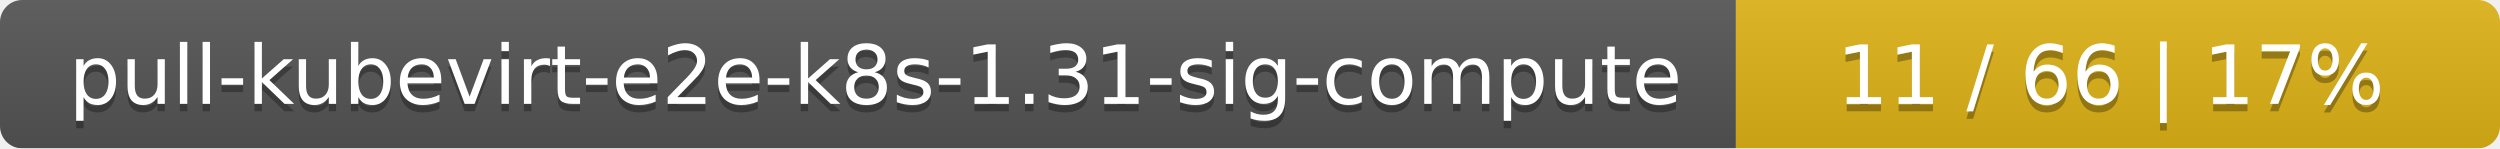
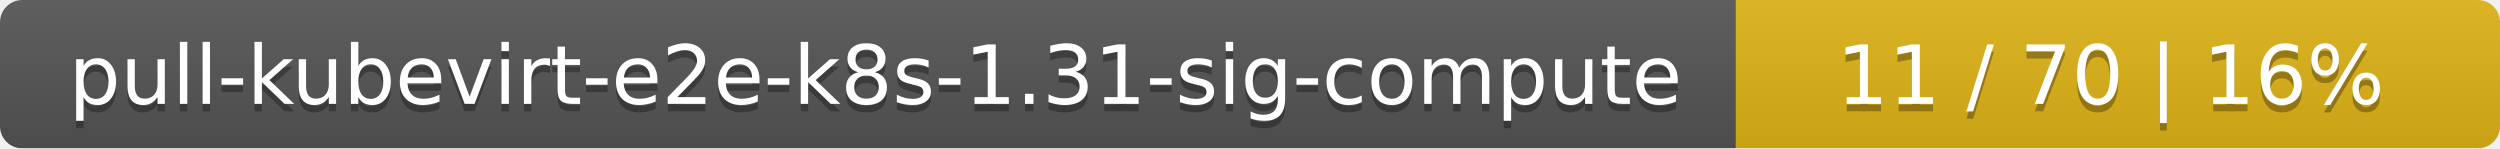
<svg xmlns="http://www.w3.org/2000/svg" width="337" height="20">
  <linearGradient id="smooth" x2="0" y2="100%">
    <stop offset="0" stop-color="#bbb" stop-opacity=".1" />
    <stop offset="1" stop-opacity=".1" />
  </linearGradient>
  <mask id="round">
    <rect width="337" height="20" rx="3" fill="#fff" />
  </mask>
  <g mask="url(#round)">
    <rect width="234" height="20" fill="#555" />
    <rect x="234" width="103" height="20" fill="#dfb317" />
    <rect width="337" height="20" fill="url(#smooth)" />
  </g>
  <g fill="#fff" text-anchor="middle" font-family="DejaVu Sans,Verdana,Geneva,sans-serif" font-size="11">
    <text x="118" y="15" fill="#010101" fill-opacity=".3">pull-kubevirt-e2e-k8s-1.31-sig-compute</text>
    <text x="118" y="14">pull-kubevirt-e2e-k8s-1.31-sig-compute</text>
-     <text x="284.5" y="15" fill="#010101" fill-opacity=".3">11 / 66    |    17%</text>
-     <text x="284.5" y="14">11 / 66    |    17%</text>
+     <text x="284.5" y="15" fill="#010101" fill-opacity=".3">11 / 70    |    16%</text>
+     <text x="284.5" y="14">11 / 70    |    16%</text>
  </g>
</svg>
